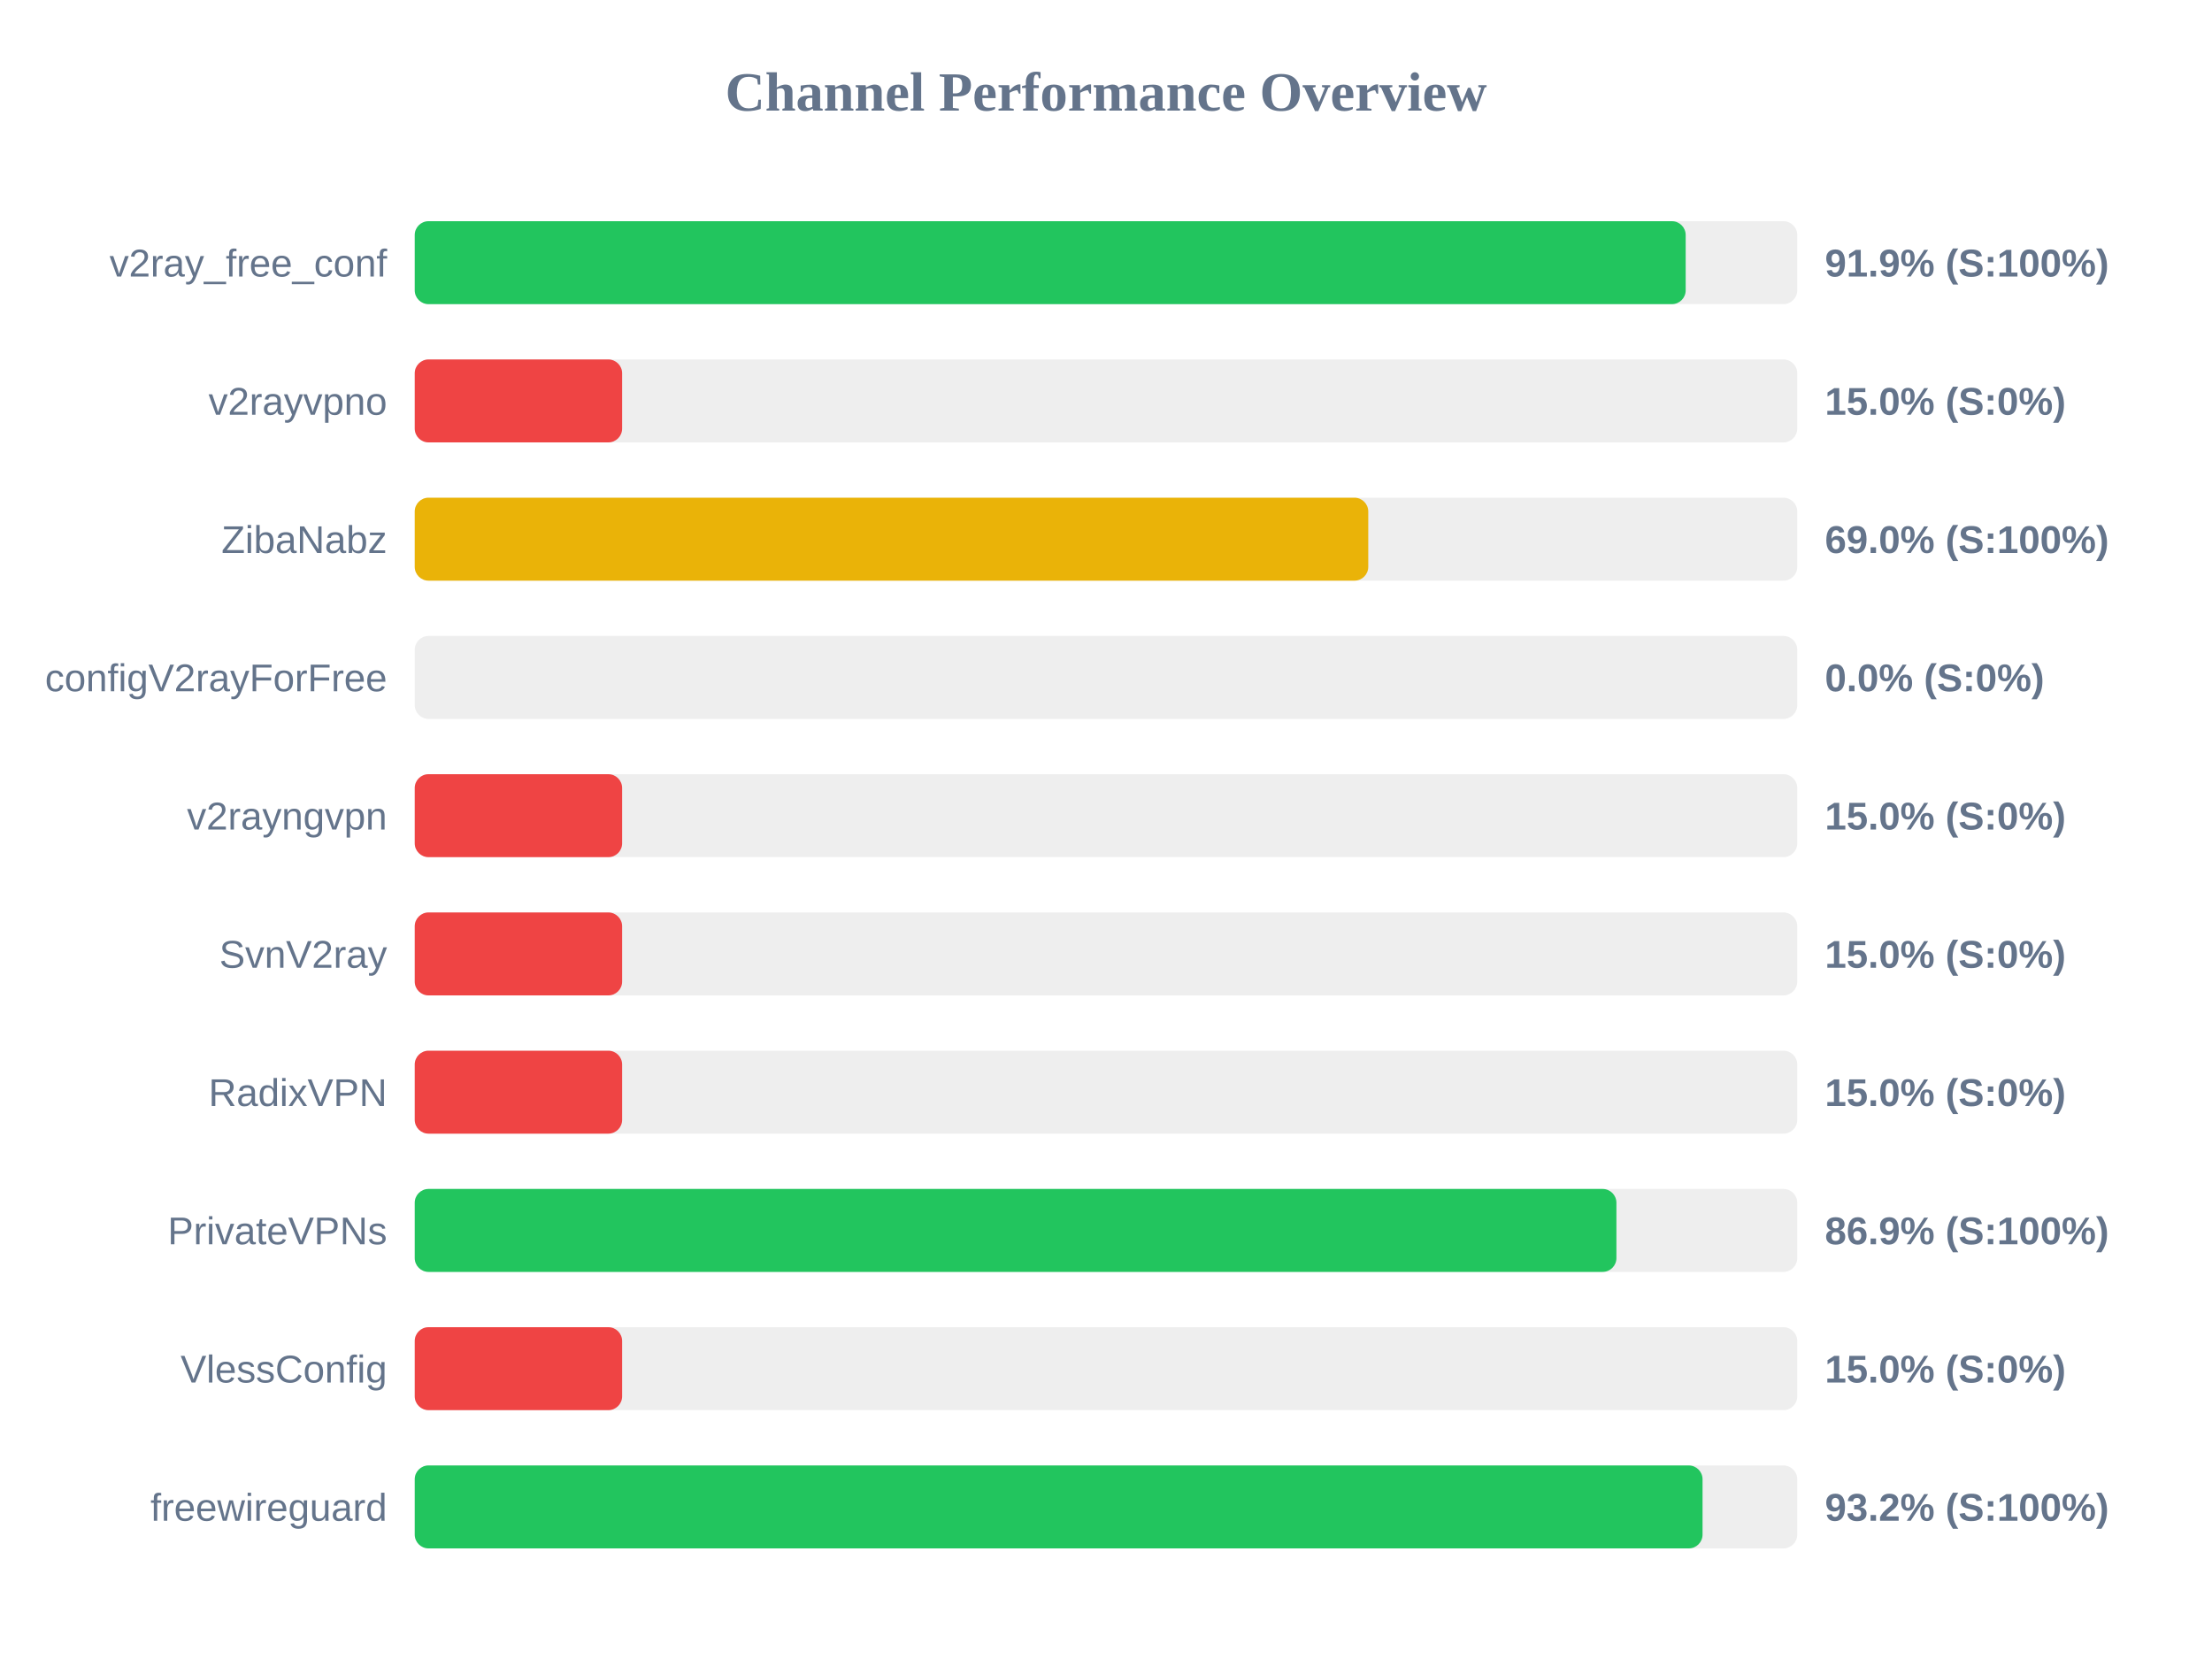
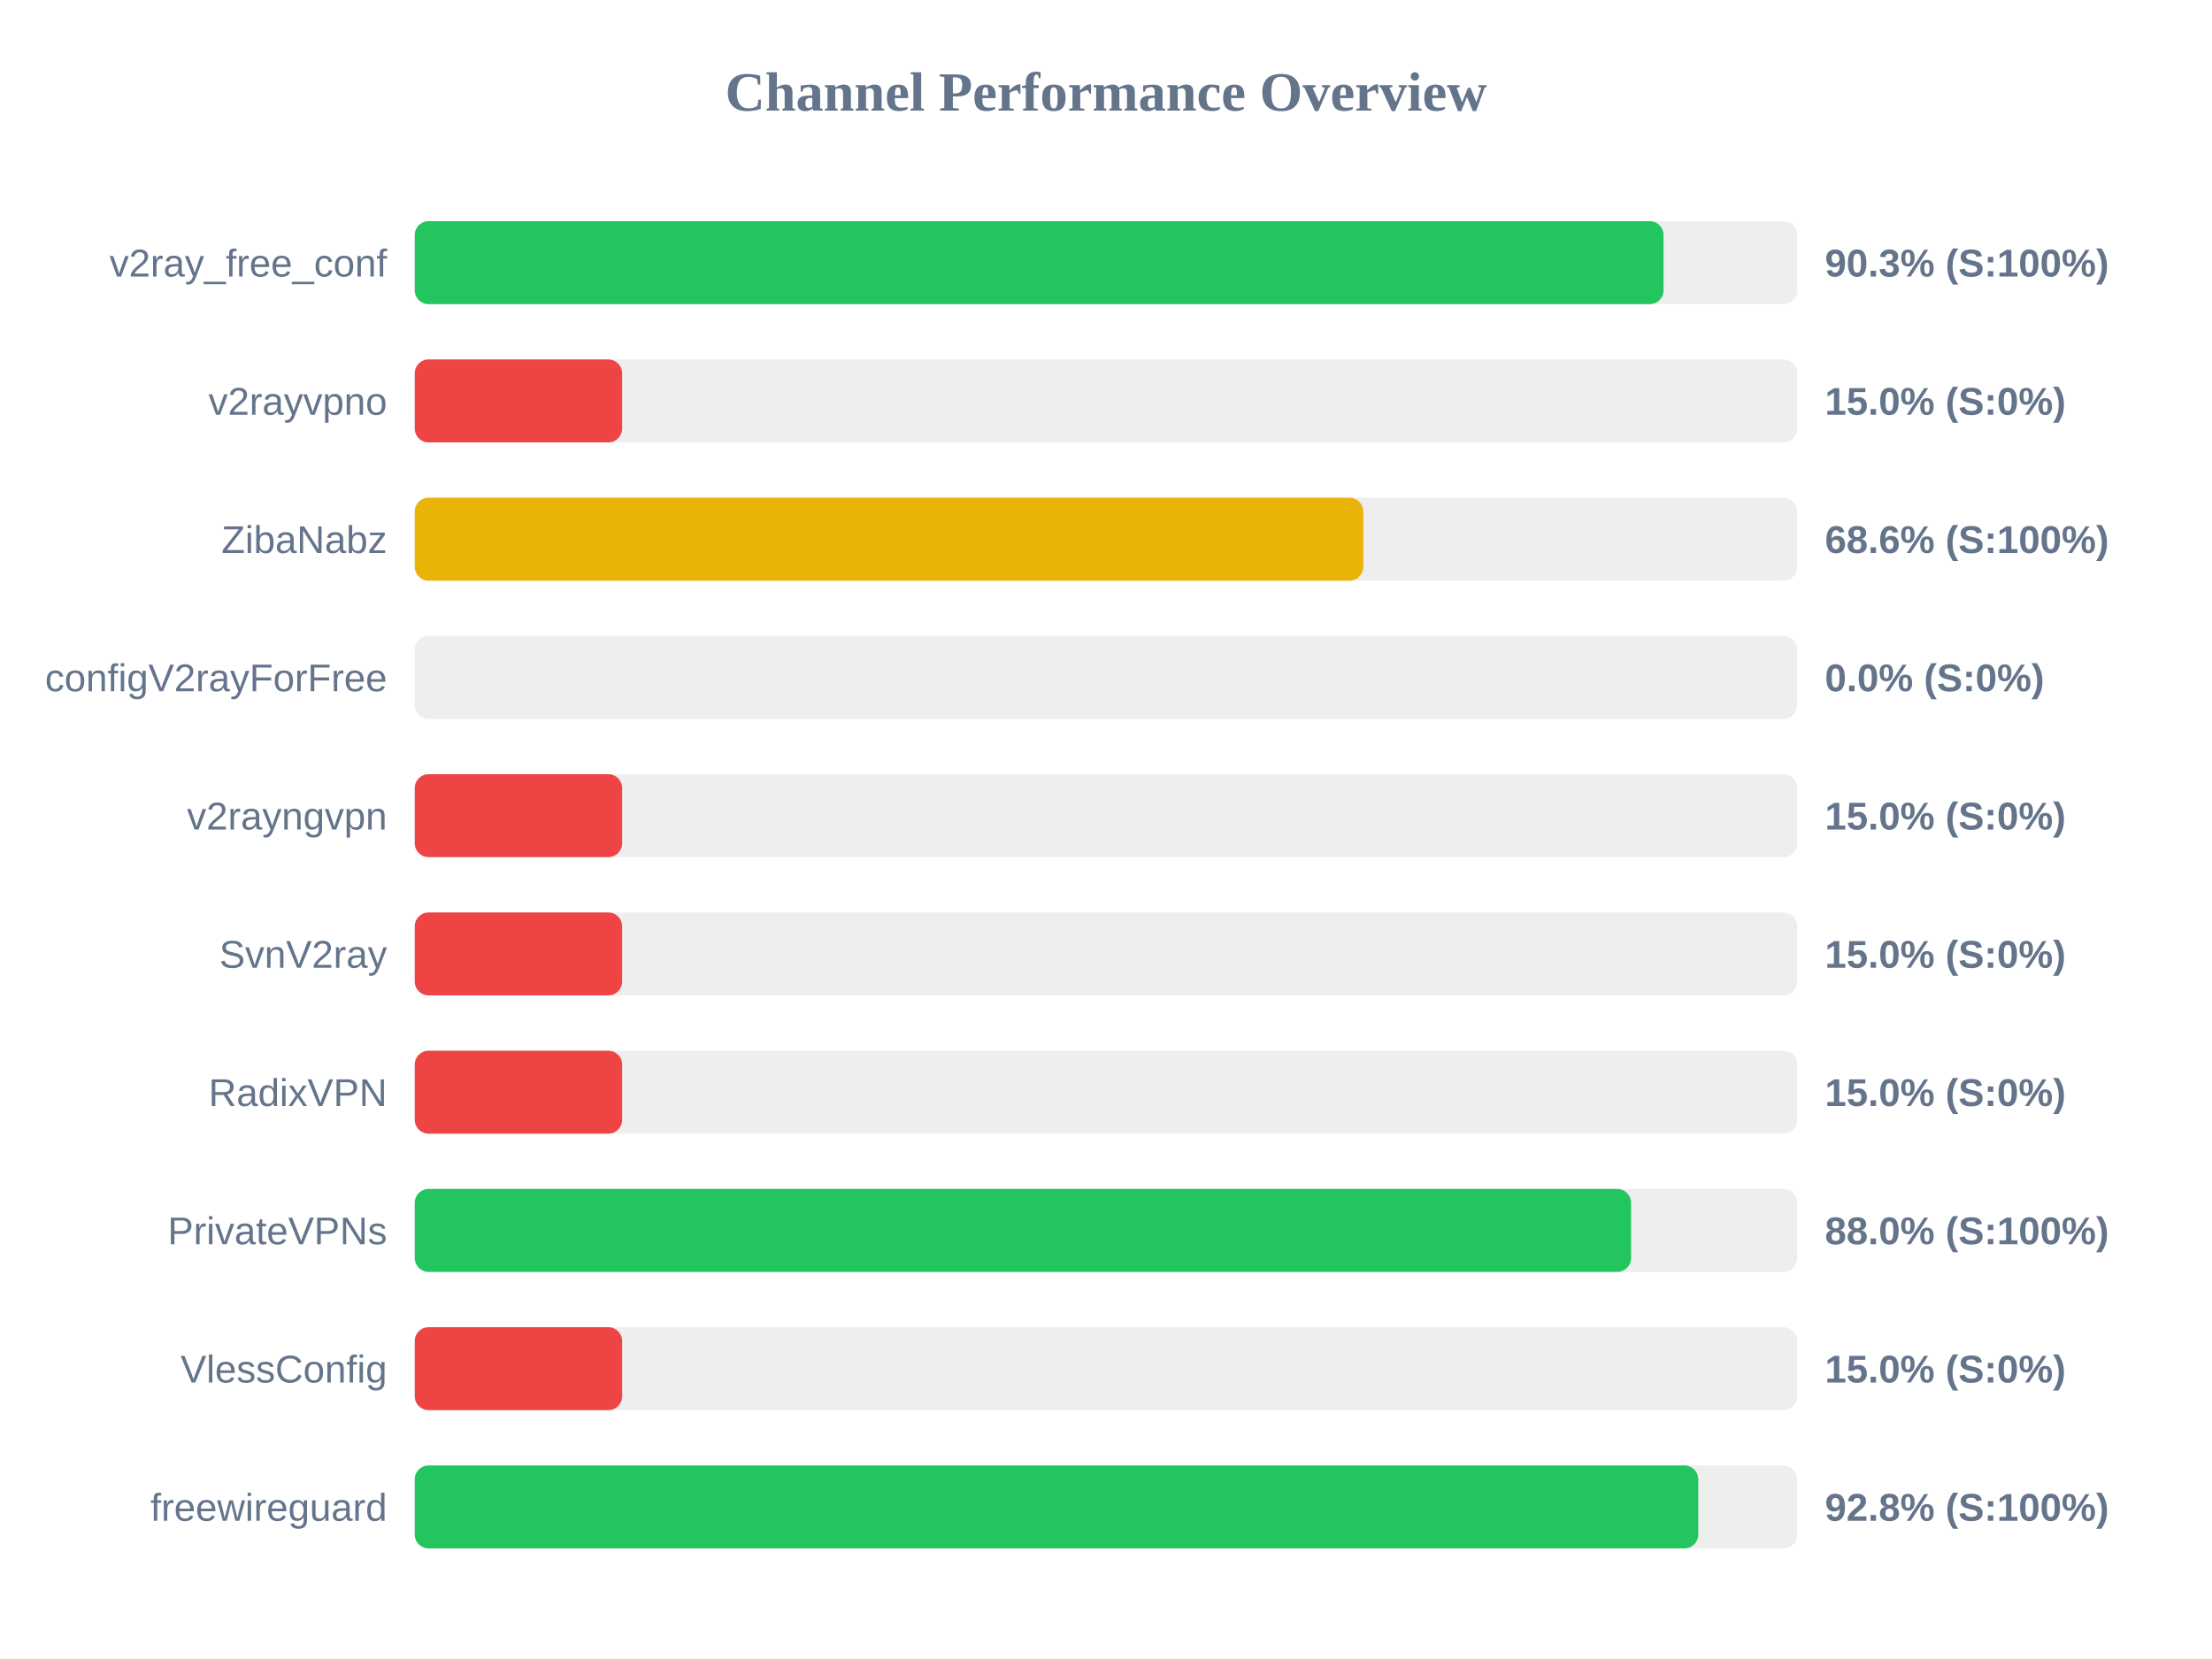
<svg xmlns="http://www.w3.org/2000/svg" width="800" height="600" version="1.1">
  <style>
        .row { font: 14px Arial; fill: #64748b; }
        .score { font: bold 14px Arial; fill: #64748b; }
    </style>
  <text x="400" y="40" text-anchor="middle" font-size="20px" font-weight="bold" fill="#64748b">Channel Performance Overview</text>
  <rect x="150" y="80" width="500" height="30" fill="#eee" rx="5" />
-   <rect x="150" y="80" width="459.65" height="30" fill="#22c55e" rx="5" />
+   <rect x="150" y="80" width="451.65" height="30" fill="#22c55e" rx="5" />
  <text x="140" y="100" text-anchor="end" class="row">v2ray_free_conf</text>
-   <text x="660" y="100" text-anchor="start" class="score">91.9% (S:100%)</text>
+   <text x="660" y="100" text-anchor="start" class="score">90.3% (S:100%)</text>
  <rect x="150" y="130" width="500" height="30" fill="#eee" rx="5" />
  <rect x="150" y="130" width="75.0" height="30" fill="#ef4444" rx="5" />
  <text x="140" y="150" text-anchor="end" class="row">v2rayvpno</text>
  <text x="660" y="150" text-anchor="start" class="score">15.0% (S:0%)</text>
  <rect x="150" y="180" width="500" height="30" fill="#eee" rx="5" />
-   <rect x="150" y="180" width="344.85" height="30" fill="#eab308" rx="5" />
+   <rect x="150" y="180" width="343.05" height="30" fill="#eab308" rx="5" />
  <text x="140" y="200" text-anchor="end" class="row">ZibaNabz</text>
-   <text x="660" y="200" text-anchor="start" class="score">69.0% (S:100%)</text>
+   <text x="660" y="200" text-anchor="start" class="score">68.6% (S:100%)</text>
  <rect x="150" y="230" width="500" height="30" fill="#eee" rx="5" />
  <rect x="150" y="230" width="0.0" height="30" fill="#ef4444" rx="5" />
  <text x="140" y="250" text-anchor="end" class="row">configV2rayForFree</text>
  <text x="660" y="250" text-anchor="start" class="score">0.0% (S:0%)</text>
  <rect x="150" y="280" width="500" height="30" fill="#eee" rx="5" />
  <rect x="150" y="280" width="75.0" height="30" fill="#ef4444" rx="5" />
  <text x="140" y="300" text-anchor="end" class="row">v2rayngvpn</text>
  <text x="660" y="300" text-anchor="start" class="score">15.0% (S:0%)</text>
  <rect x="150" y="330" width="500" height="30" fill="#eee" rx="5" />
  <rect x="150" y="330" width="75.0" height="30" fill="#ef4444" rx="5" />
  <text x="140" y="350" text-anchor="end" class="row">SvnV2ray</text>
  <text x="660" y="350" text-anchor="start" class="score">15.0% (S:0%)</text>
  <rect x="150" y="380" width="500" height="30" fill="#eee" rx="5" />
  <rect x="150" y="380" width="75.0" height="30" fill="#ef4444" rx="5" />
  <text x="140" y="400" text-anchor="end" class="row">RadixVPN</text>
  <text x="660" y="400" text-anchor="start" class="score">15.0% (S:0%)</text>
  <rect x="150" y="430" width="500" height="30" fill="#eee" rx="5" />
-   <rect x="150" y="430" width="434.6" height="30" fill="#22c55e" rx="5" />
+   <rect x="150" y="430" width="439.9" height="30" fill="#22c55e" rx="5" />
  <text x="140" y="450" text-anchor="end" class="row">PrivateVPNs</text>
-   <text x="660" y="450" text-anchor="start" class="score">86.9% (S:100%)</text>
+   <text x="660" y="450" text-anchor="start" class="score">88.0% (S:100%)</text>
  <rect x="150" y="480" width="500" height="30" fill="#eee" rx="5" />
  <rect x="150" y="480" width="75.0" height="30" fill="#ef4444" rx="5" />
  <text x="140" y="500" text-anchor="end" class="row">VlessConfig</text>
  <text x="660" y="500" text-anchor="start" class="score">15.0% (S:0%)</text>
  <rect x="150" y="530" width="500" height="30" fill="#eee" rx="5" />
-   <rect x="150" y="530" width="465.75" height="30" fill="#22c55e" rx="5" />
+   <rect x="150" y="530" width="464.2" height="30" fill="#22c55e" rx="5" />
  <text x="140" y="550" text-anchor="end" class="row">freewireguard</text>
-   <text x="660" y="550" text-anchor="start" class="score">93.2% (S:100%)</text>
+   <text x="660" y="550" text-anchor="start" class="score">92.8% (S:100%)</text>
</svg>
